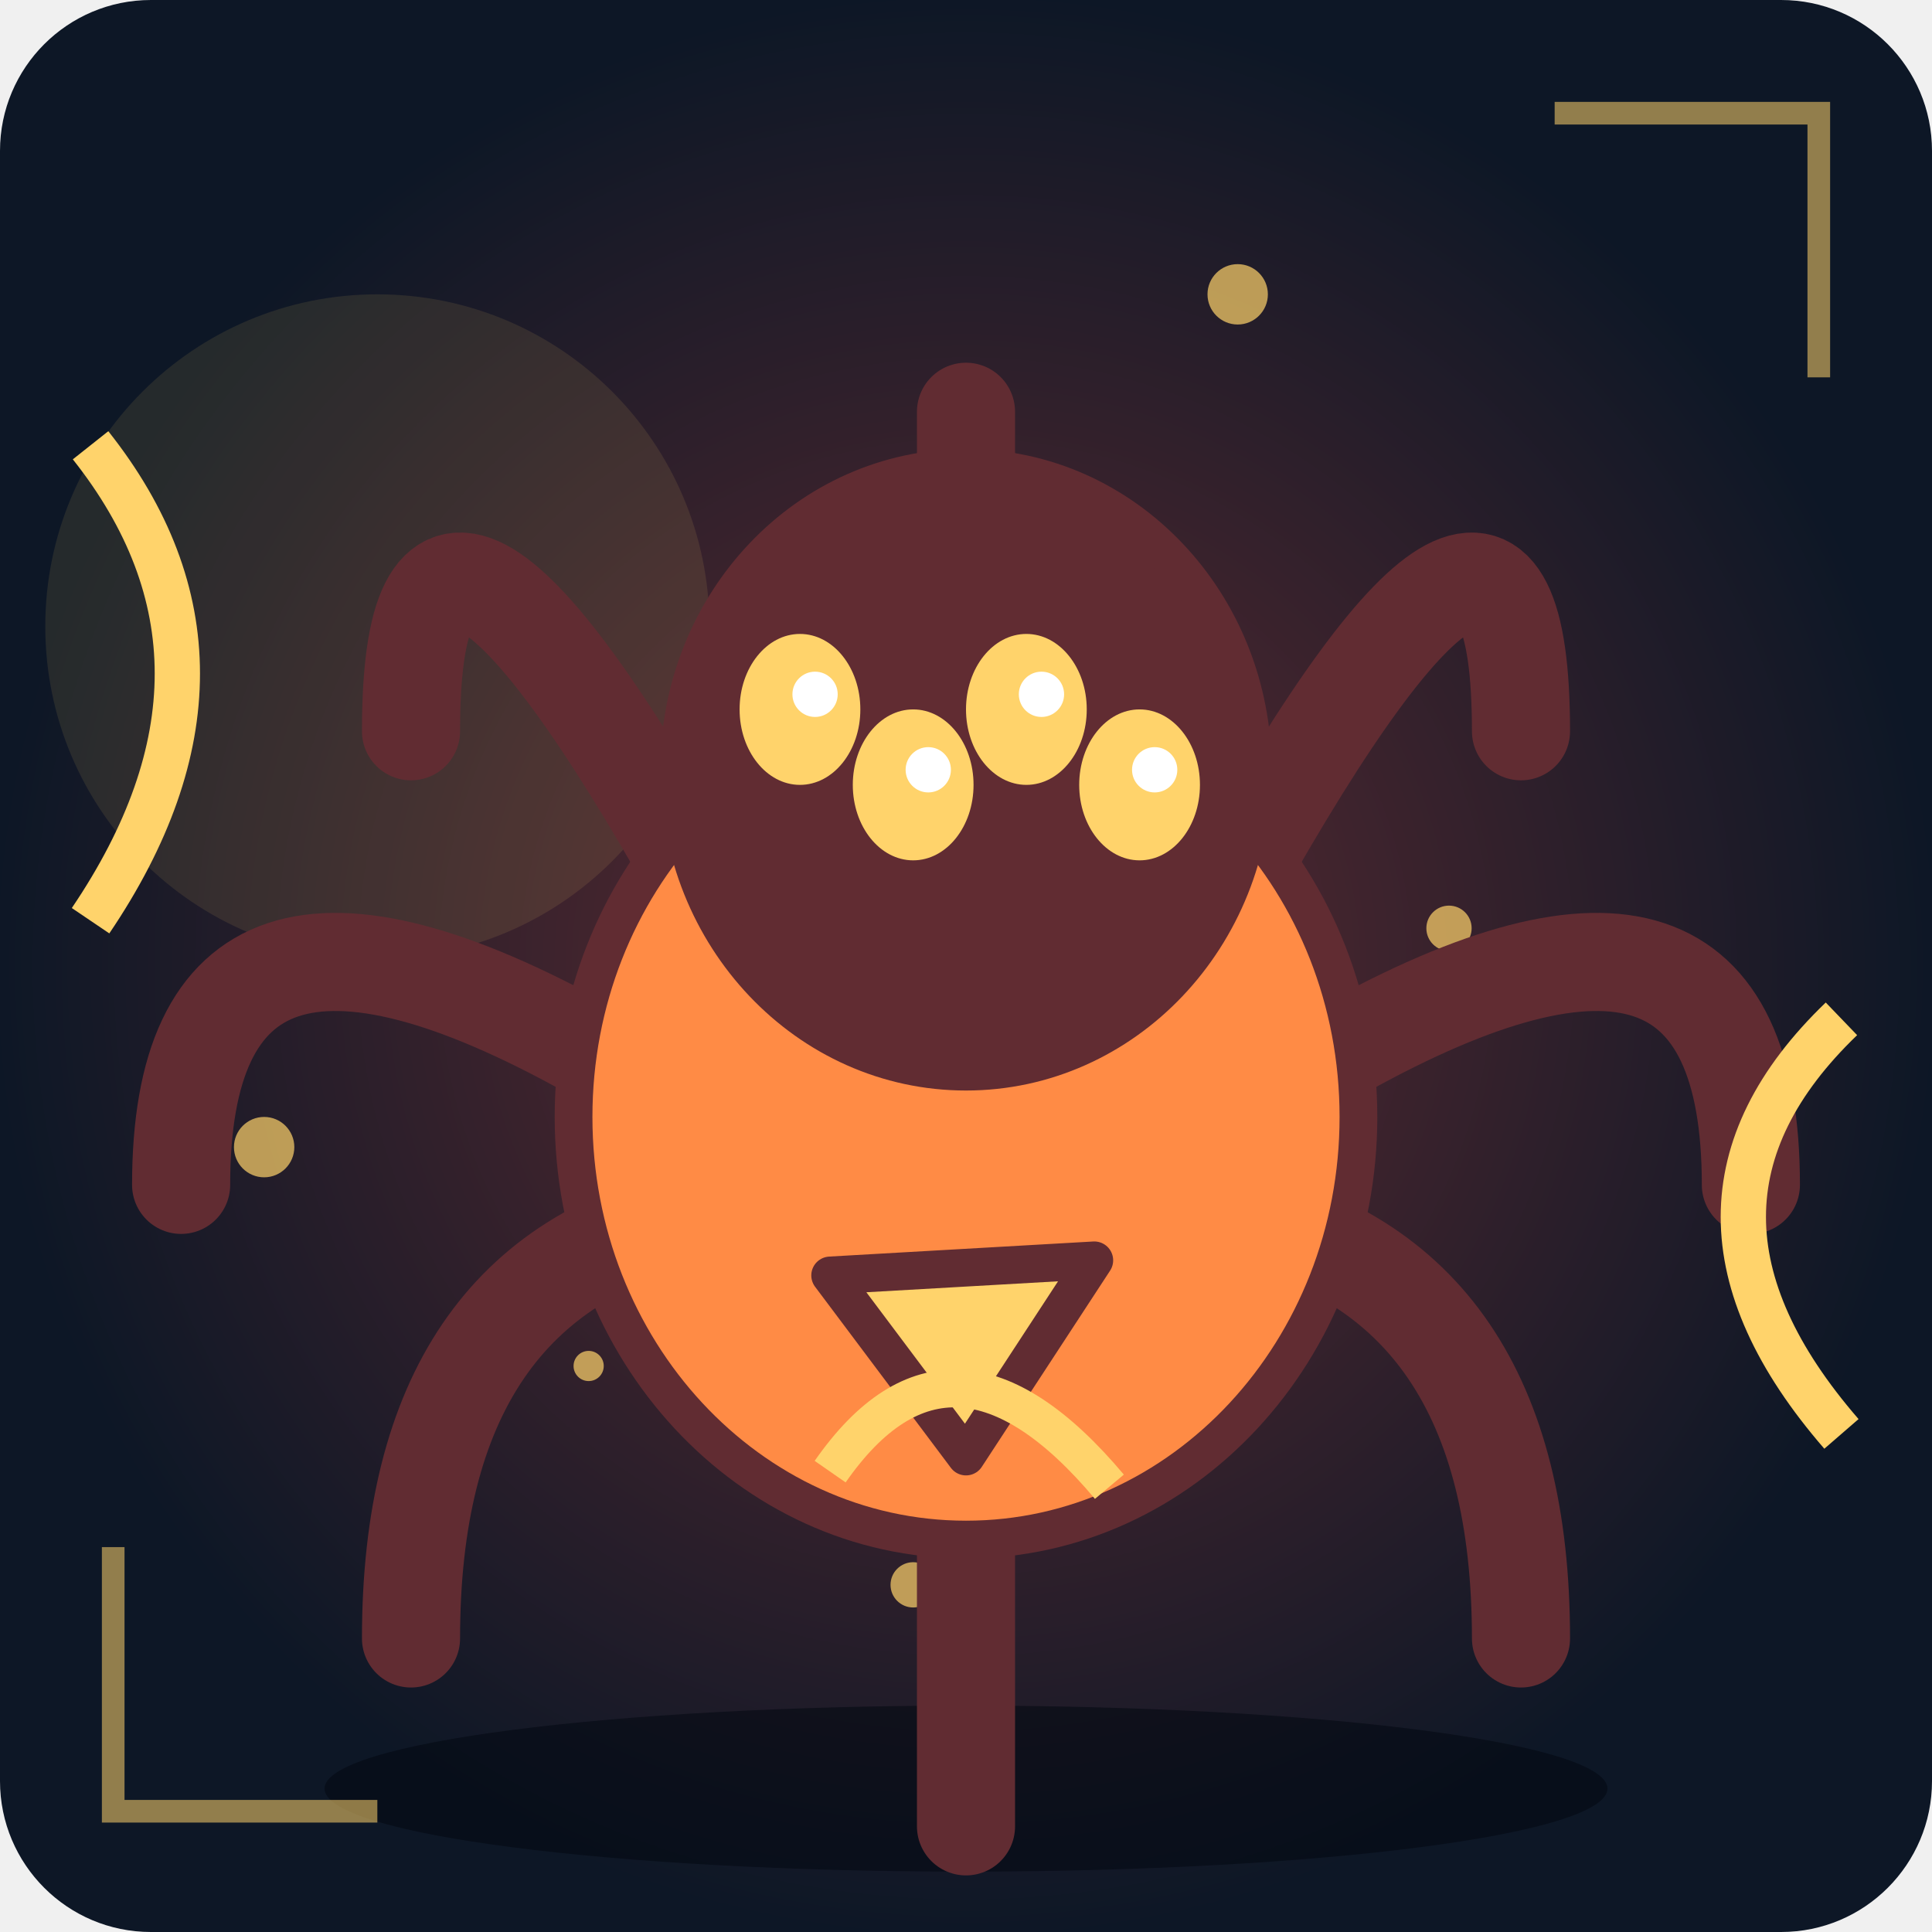
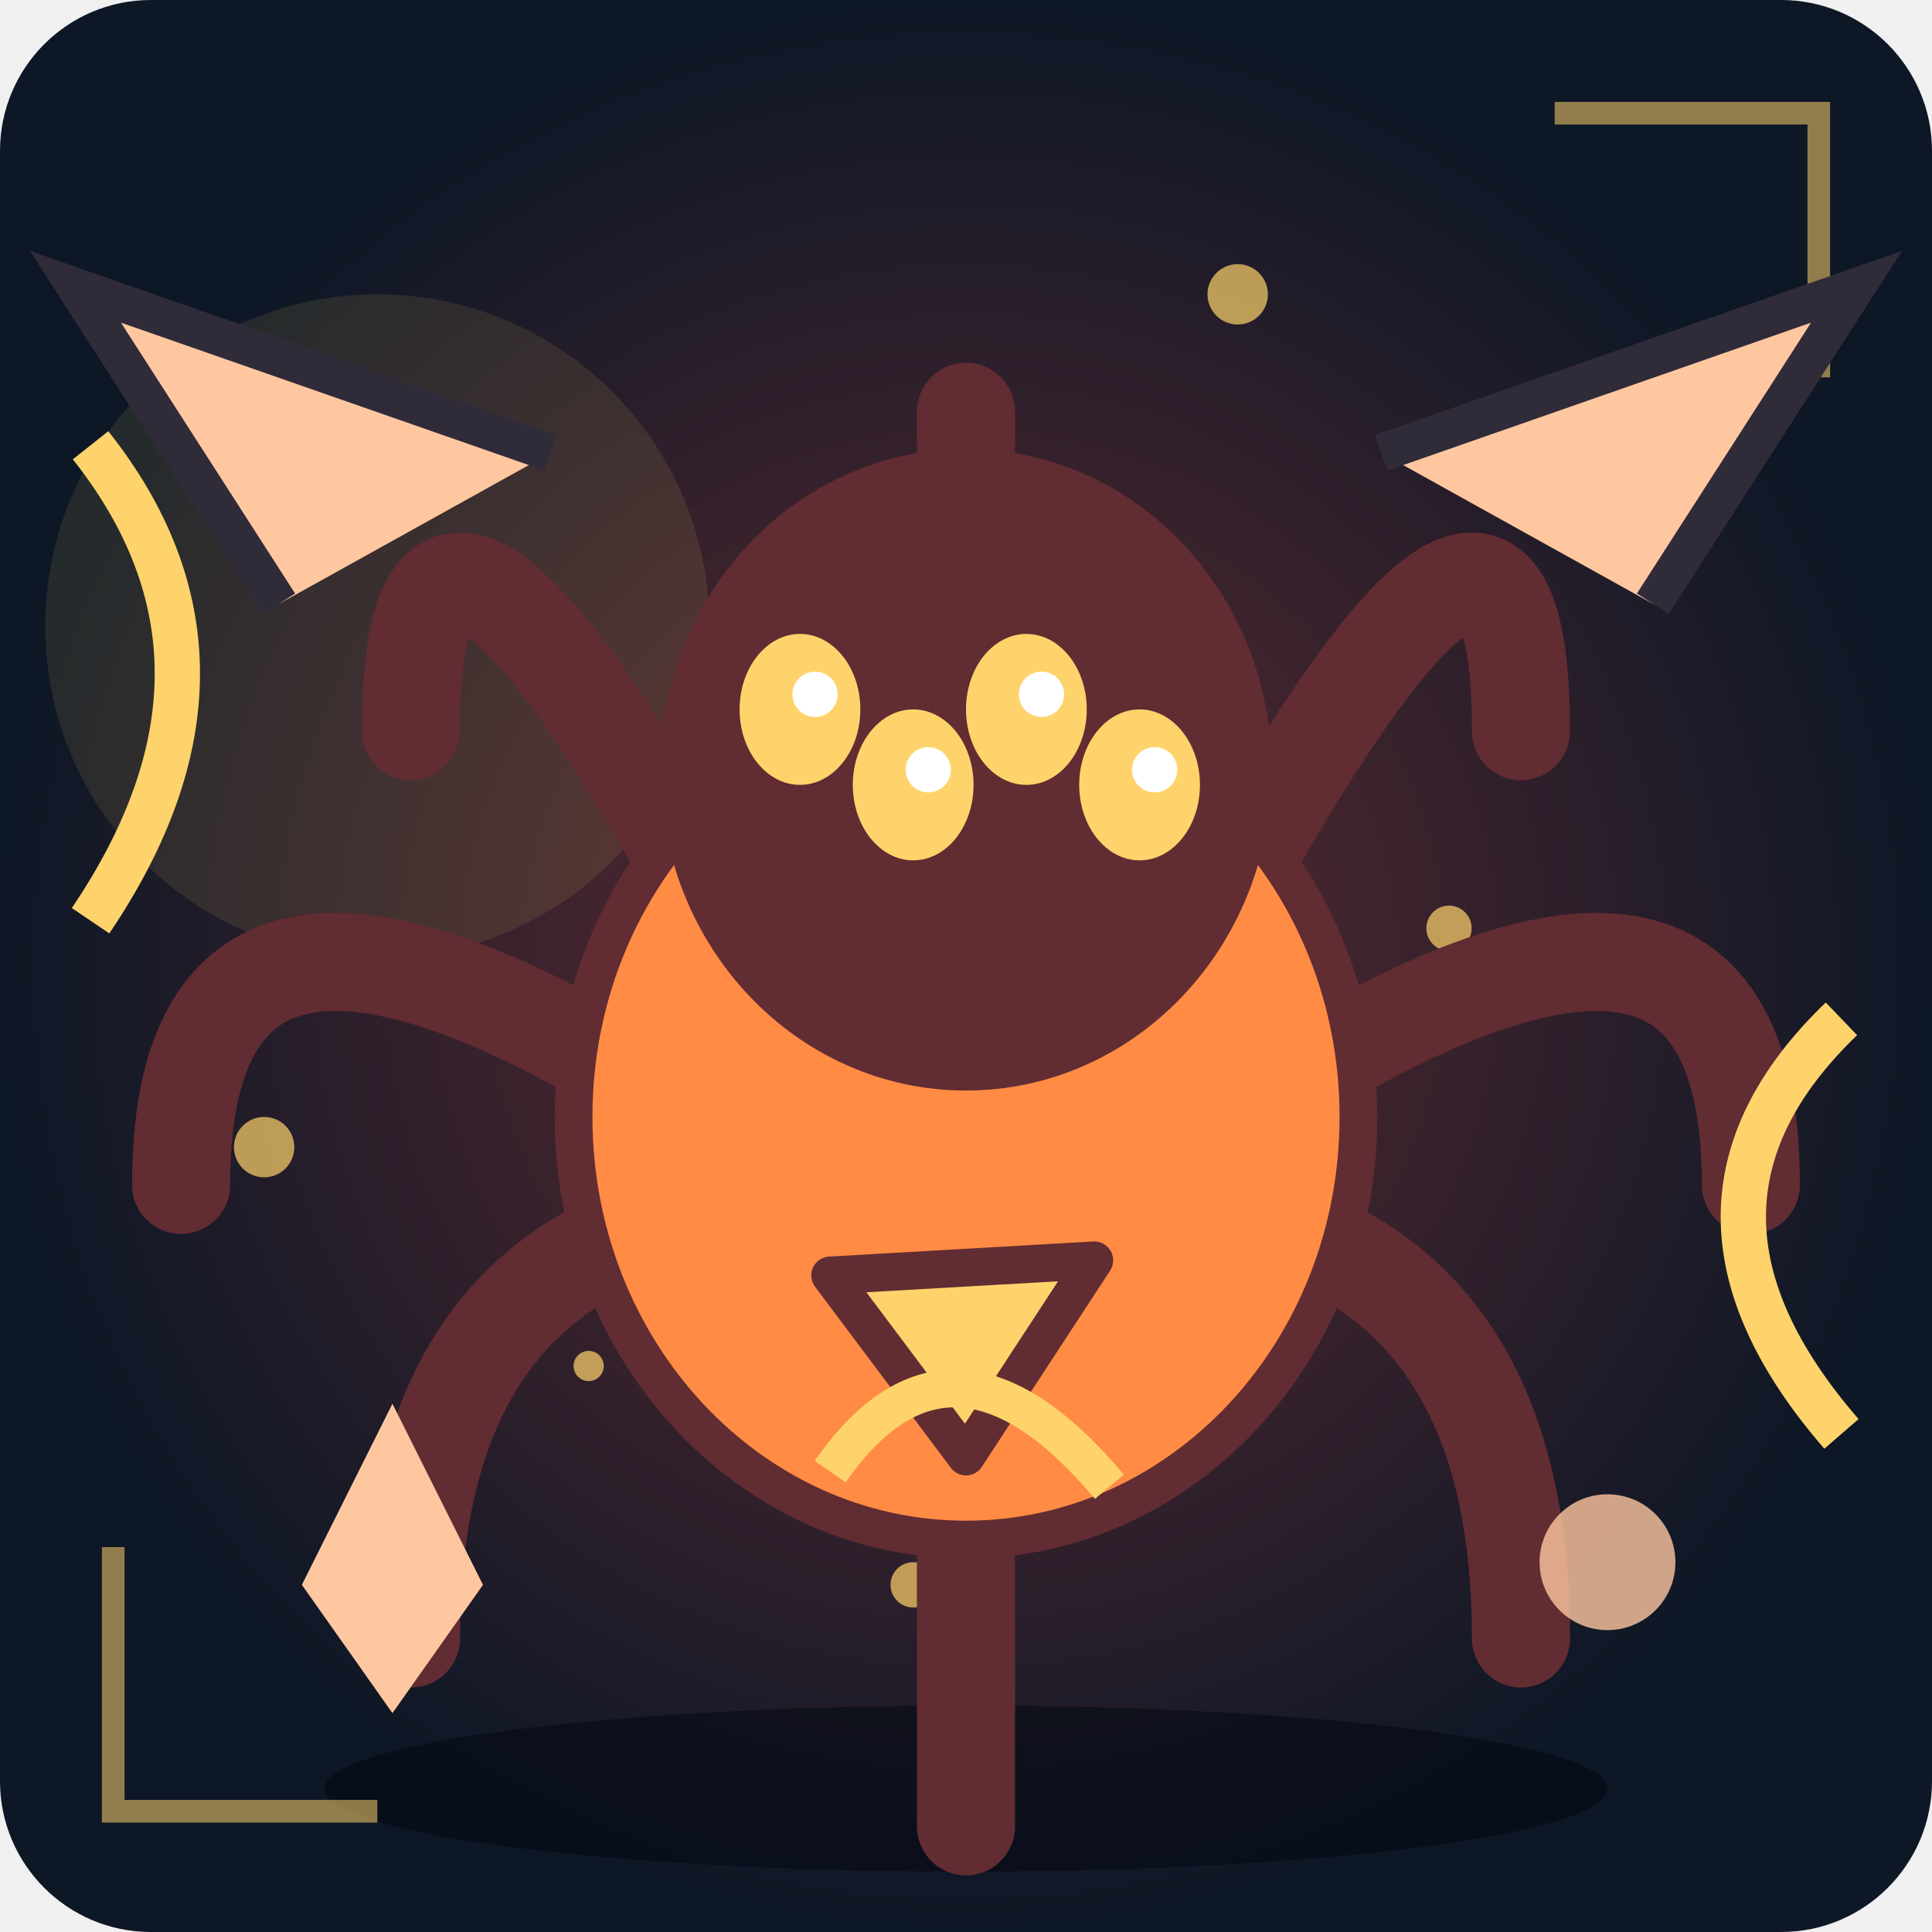
<svg xmlns="http://www.w3.org/2000/svg" viewBox="0 0 256 256" role="img" aria-label="Unikt fantasimonster 30">
  <defs>
    <radialGradient id="bg">
      <stop stop-color="#612c32" />
      <stop offset="1" stop-color="#0d1726" />
    </radialGradient>
    <linearGradient id="shine" x1="0" x2="1" y1="0" y2="1">
      <stop stop-color="#ff8b45" />
      <stop offset="1" stop-color="#612c32" />
    </linearGradient>
  </defs>
  <rect width="256" height="256" rx="20" fill="url(#bg)" />
  <circle cx="50" cy="83" r="44" fill="#ffd36b" opacity=".1" />
  <ellipse cx="128" cy="237" rx="85" ry="11" fill="#020711" opacity=".55" />
  <circle cx="149" cy="94" r="2" fill="#ffd36b" opacity=".7" />
  <circle cx="192" cy="123" r="3" fill="#ffd36b" opacity=".7" />
  <circle cx="35" cy="152" r="4" fill="#ffd36b" opacity=".7" />
  <circle cx="78" cy="181" r="2" fill="#ffd36b" opacity=".7" />
  <circle cx="121" cy="210" r="3" fill="#ffd36b" opacity=".7" />
  <circle cx="164" cy="39" r="4" fill="#ffd36b" opacity=".7" />
  <g>
    <path d="M178 139Q232 109 232 157" fill="none" stroke="#612c32" stroke-width="13" stroke-linejoin="round" stroke-linecap="round" />
    <path d="M163.355 160.92Q201.539 169.104 201.539 217.104" fill="none" stroke="#612c32" stroke-width="13" stroke-linejoin="round" stroke-linecap="round" />
    <path d="M128 170Q128 194 128 242" fill="none" stroke="#612c32" stroke-width="13" stroke-linejoin="round" stroke-linecap="round" />
    <path d="M92.645 160.92Q54.461 169.104 54.461 217.104" fill="none" stroke="#612c32" stroke-width="13" stroke-linejoin="round" stroke-linecap="round" />
    <path d="M78 139Q24 109 24 157" fill="none" stroke="#612c32" stroke-width="13" stroke-linejoin="round" stroke-linecap="round" />
    <path d="M92.645 117.08Q54.461 48.896 54.461 96.896" fill="none" stroke="#612c32" stroke-width="13" stroke-linejoin="round" stroke-linecap="round" />
    <path d="M128 108Q128 24 128 72" fill="none" stroke="#612c32" stroke-width="13" stroke-linejoin="round" stroke-linecap="round" />
    <path d="M163.355 117.08Q201.539 48.896 201.539 96.896" fill="none" stroke="#612c32" stroke-width="13" stroke-linejoin="round" stroke-linecap="round" />
    <ellipse cx="128" cy="148" rx="52" ry="56" fill="#ff8b45" stroke="#612c32" stroke-width="5" />
    <ellipse cx="128" cy="102" rx="38" ry="40" fill="#612c32" stroke="#612c32" stroke-width="5" />
    <ellipse cx="106" cy="94" rx="8" ry="10" fill="#ffd36b" />
    <circle cx="108" cy="92" r="3" fill="#fff" />
    <ellipse cx="121" cy="104" rx="8" ry="10" fill="#ffd36b" />
    <circle cx="123" cy="102" r="3" fill="#fff" />
    <ellipse cx="136" cy="94" rx="8" ry="10" fill="#ffd36b" />
    <circle cx="138" cy="92" r="3" fill="#fff" />
    <ellipse cx="151" cy="104" rx="8" ry="10" fill="#ffd36b" />
    <circle cx="153" cy="102" r="3" fill="#fff" />
    <path d="M110 169L128 193L145 167Z" fill="#ffd36b" stroke="#612c32" stroke-width="5" stroke-linejoin="round" stroke-linecap="round" />
  </g>
  <path d="M110 195Q126 172 147 197" fill="none" stroke="#ffd36b" stroke-width="5" />
  <path d="M15 205L15 240L50 240 M206 15L241 15L241 50" fill="none" stroke="#ffd36b" stroke-width="3" opacity=".55" />
  <path d="M12 122Q35 88 12 59M244 190Q218 160 244 135" fill="none" stroke="#ffd36b" stroke-width="6" />
+   <path d="M37 80L10 38L73 60 M219 80L246 38L183 60" fill="#ffc7a0" stroke="#302b39" stroke-width="5" />
+   <path d="M40 210l12 -24 12 24 -12 17Z" fill="#ffc7a0" />
+   <circle cx="213" cy="207" r="9" fill="#ffc7a0" opacity=".8" />
</svg>
